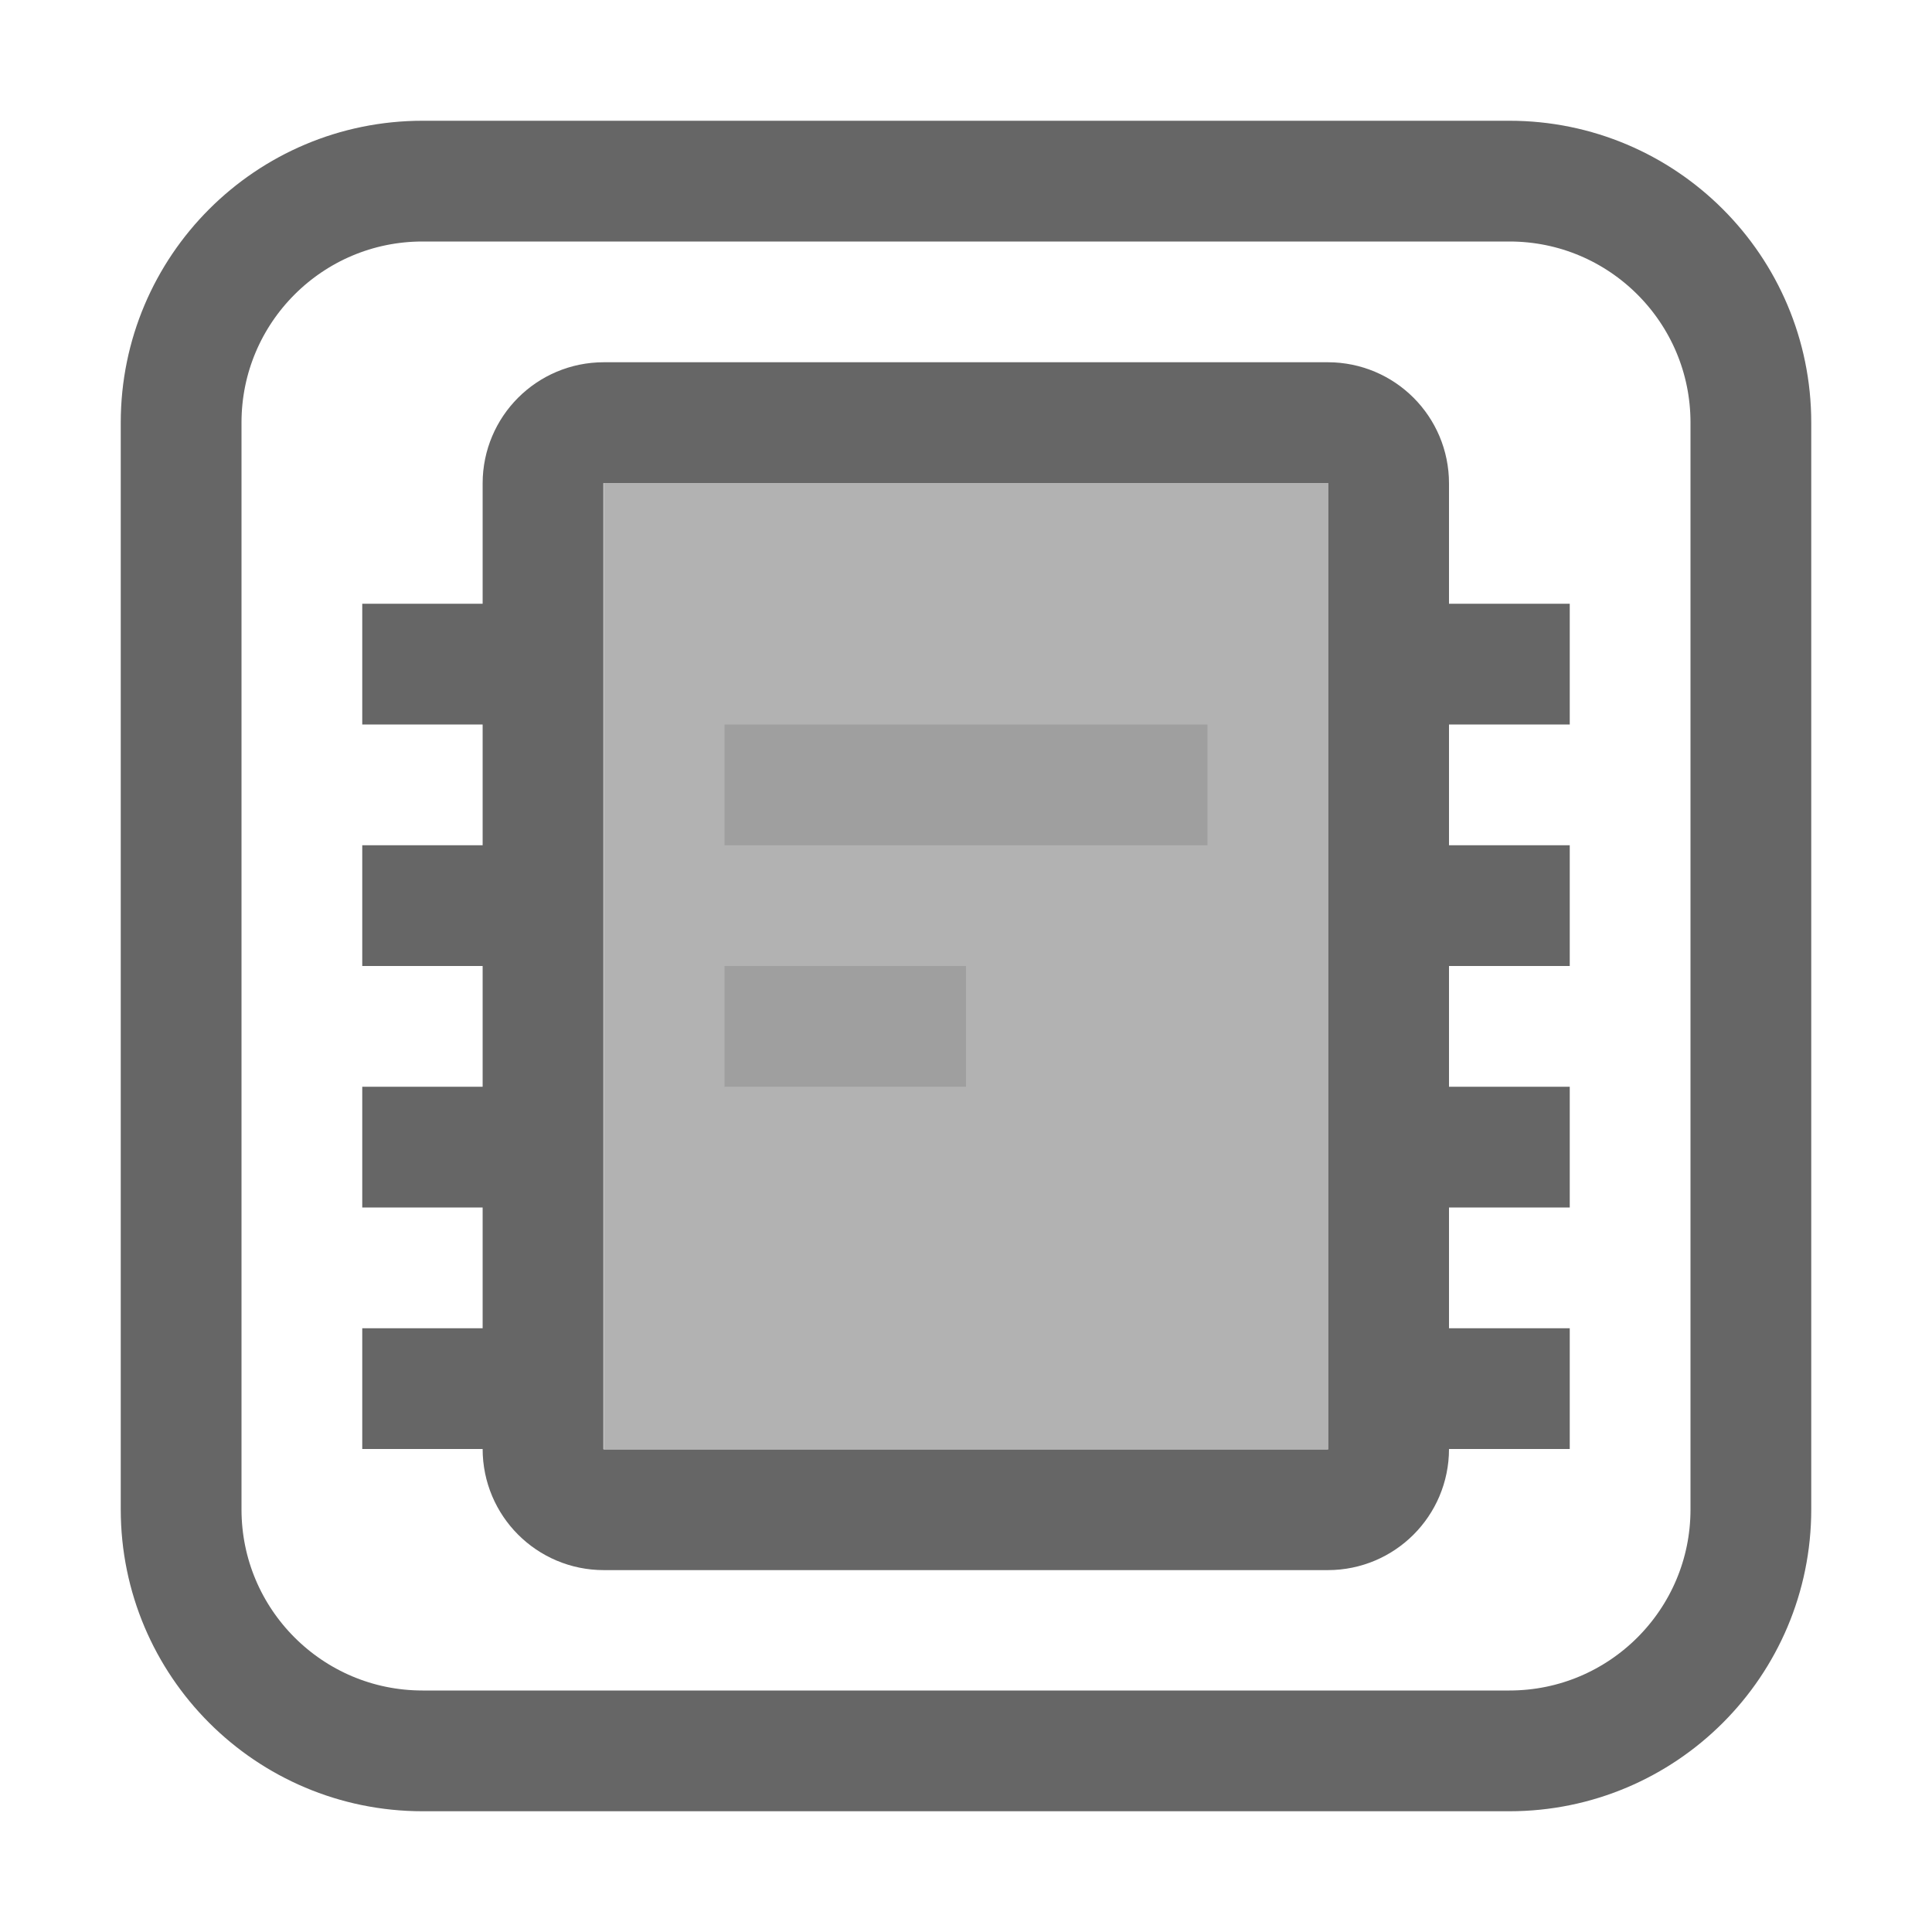
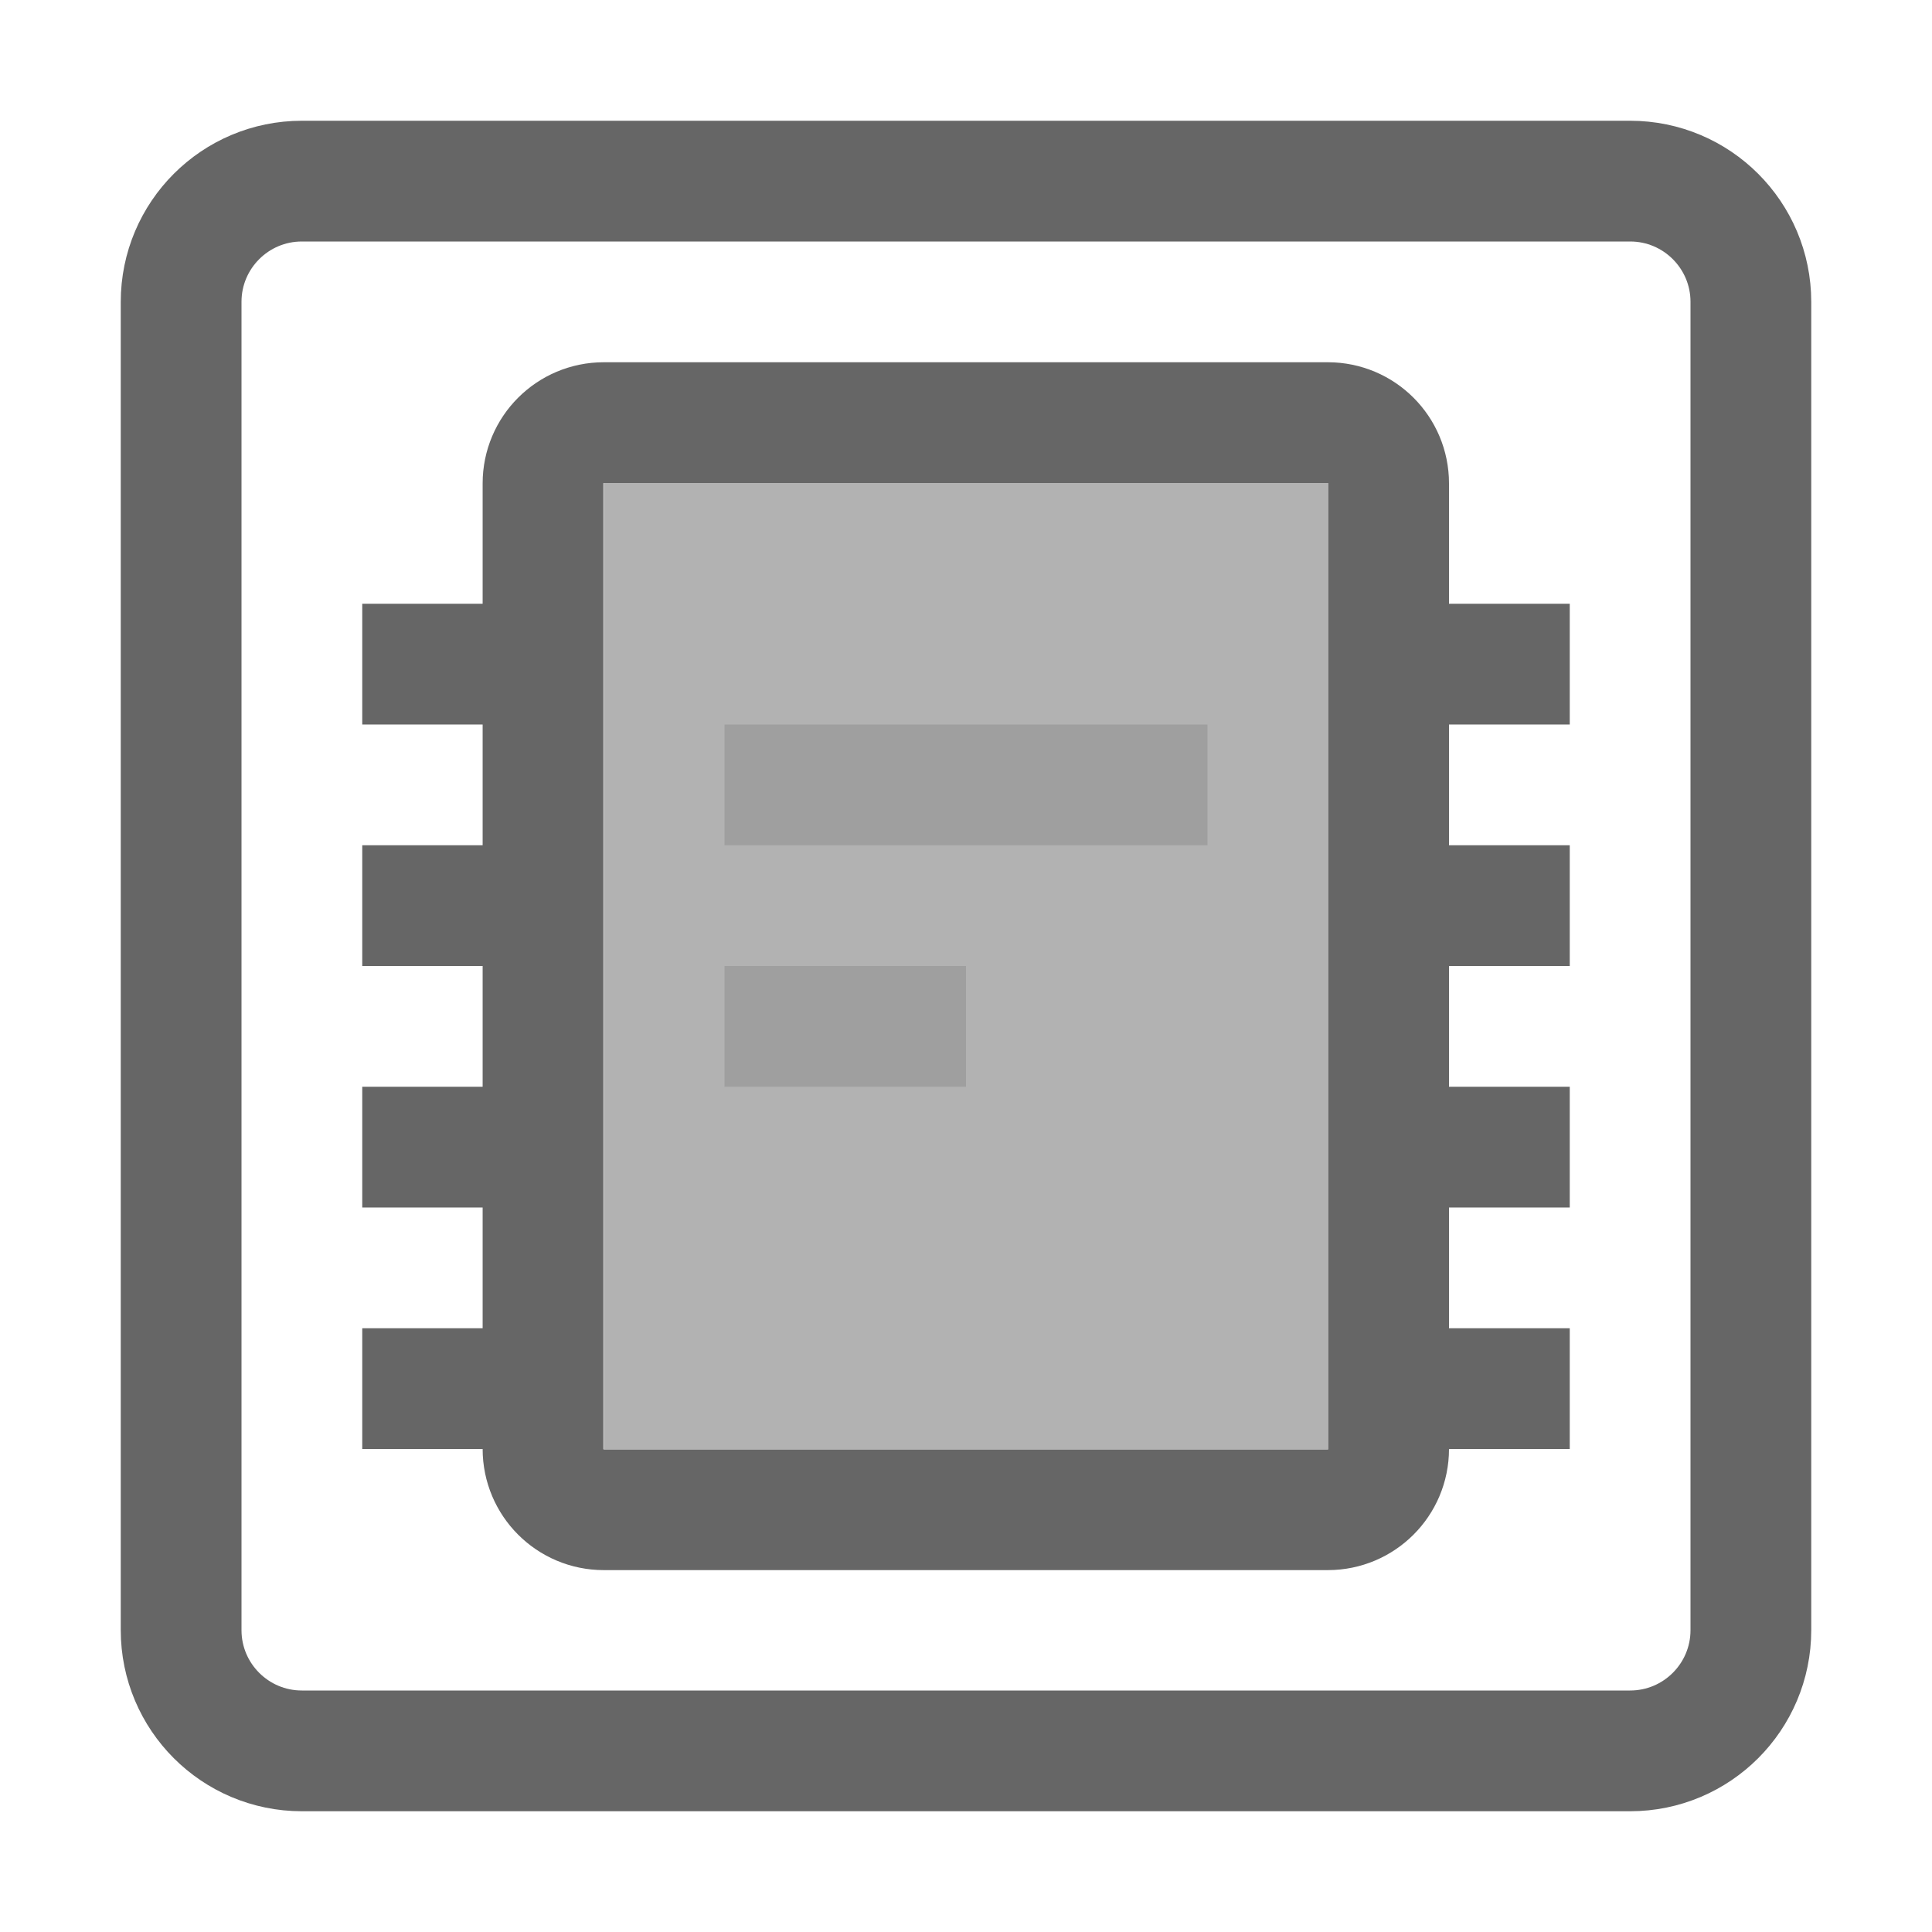
- <svg xmlns="http://www.w3.org/2000/svg" xmlns:ns1="https://boxy-svg.com" version="1.1" id="svg2" width="16" height="16">
-   <defs id="defs11" />
+ <svg xmlns="http://www.w3.org/2000/svg" version="1.1" id="svg2" width="16" height="16">
+   <defs id="defs10" />
  <rect y="4" x="5" height="8" width="6" id="rect4142" style="color:#000000;clip-rule:nonzero;display:inline;overflow:visible;visibility:visible;opacity:0.5;isolation:auto;mix-blend-mode:normal;color-interpolation:sRGB;color-interpolation-filters:linearRGB;solid-color:#000000;solid-opacity:1;fill:#666666;fill-opacity:1;fill-rule:nonzero;stroke:none;stroke-width:1;stroke-linecap:butt;stroke-linejoin:miter;stroke-miterlimit:4;stroke-dasharray:none;stroke-dashoffset:0;stroke-opacity:0.588;marker:none;color-rendering:auto;image-rendering:auto;shape-rendering:auto;text-rendering:auto;enable-background:accumulate" />
-   <path id="rect4144" style="color:#000000;clip-rule:nonzero;display:inline;overflow:visible;visibility:visible;opacity:1;isolation:auto;mix-blend-mode:normal;color-interpolation:sRGB;color-interpolation-filters:linearRGB;solid-color:#000000;solid-opacity:1;fill:none;fill-opacity:1;fill-rule:nonzero;stroke:#666666;marker:none;color-rendering:auto;image-rendering:auto;shape-rendering:auto;text-rendering:auto;enable-background:accumulate" d="M 3.5 1.5 H 12.5 A 2 2 0 0 1 14.5 3.5 V 12.5 A 2 2 0 0 1 12.5 14.5 H 3.5 A 2 2 0 0 1 1.5 12.5 V 3.5 A 2 2 0 0 1 3.5 1.5 Z" ns1:shape="rect 1.5 1.5 13 13 2 2 2 2 1@dcf8f4aa" />
+   <rect ry="1" rx="1" y="1.5" x="1.5" height="13" width="13" id="rect4144" style="color:#000000;clip-rule:nonzero;display:inline;overflow:visible;visibility:visible;opacity:1;isolation:auto;mix-blend-mode:normal;color-interpolation:sRGB;color-interpolation-filters:linearRGB;solid-color:#000000;solid-opacity:1;fill:none;fill-opacity:1;fill-rule:nonzero;stroke:#666666;marker:none;color-rendering:auto;image-rendering:auto;shape-rendering:auto;text-rendering:auto;enable-background:accumulate" />
  <path style="color:#000000;clip-rule:nonzero;display:inline;overflow:visible;visibility:visible;opacity:1;isolation:auto;mix-blend-mode:normal;color-interpolation:sRGB;color-interpolation-filters:linearRGB;solid-color:#000000;solid-opacity:1;fill:#666666;fill-opacity:1;fill-rule:nonzero;stroke:none;marker:none;color-rendering:auto;image-rendering:auto;shape-rendering:auto;text-rendering:auto;enable-background:accumulate" d="M 3,5 V 6 H 4 V 5 Z m 9,0 v 1 h 1 V 5 Z M 3,7 V 8 H 4 V 7 Z m 9,0 v 1 h 1 V 7 Z M 3,9 v 1 H 4 V 9 Z m 9,0 v 1 h 1 V 9 Z m -9,2 v 1 h 1 v -1 z m 9,0 v 1 h 1 v -1 z" id="rect4150" />
  <rect ry="0.503" rx="0.503" y="3.5" x="4.497" height="9.003" width="7.003" id="rect4154" style="color:#000000;clip-rule:nonzero;display:inline;overflow:visible;visibility:visible;opacity:1;isolation:auto;mix-blend-mode:normal;color-interpolation:sRGB;color-interpolation-filters:linearRGB;solid-color:#000000;solid-opacity:1;fill:none;fill-opacity:1;fill-rule:nonzero;stroke:#666666;marker:none;color-rendering:auto;image-rendering:auto;shape-rendering:auto;text-rendering:auto;enable-background:accumulate" />
  <rect y="6" x="6" height="1" width="4" id="rect4139" style="color:#000000;clip-rule:nonzero;display:inline;overflow:visible;visibility:visible;opacity:0.25;isolation:auto;mix-blend-mode:normal;color-interpolation:sRGB;color-interpolation-filters:linearRGB;solid-color:#000000;solid-opacity:1;fill:#666666;fill-opacity:1;fill-rule:nonzero;stroke:none;marker:none;color-rendering:auto;image-rendering:auto;shape-rendering:auto;text-rendering:auto;enable-background:accumulate" />
  <rect y="8" x="6" height="1" width="2" id="rect4141" style="color:#000000;clip-rule:nonzero;display:inline;overflow:visible;visibility:visible;opacity:0.25;isolation:auto;mix-blend-mode:normal;color-interpolation:sRGB;color-interpolation-filters:linearRGB;solid-color:#000000;solid-opacity:1;fill:#666666;fill-opacity:1;fill-rule:nonzero;stroke:none;marker:none;color-rendering:auto;image-rendering:auto;shape-rendering:auto;text-rendering:auto;enable-background:accumulate" />
</svg>
